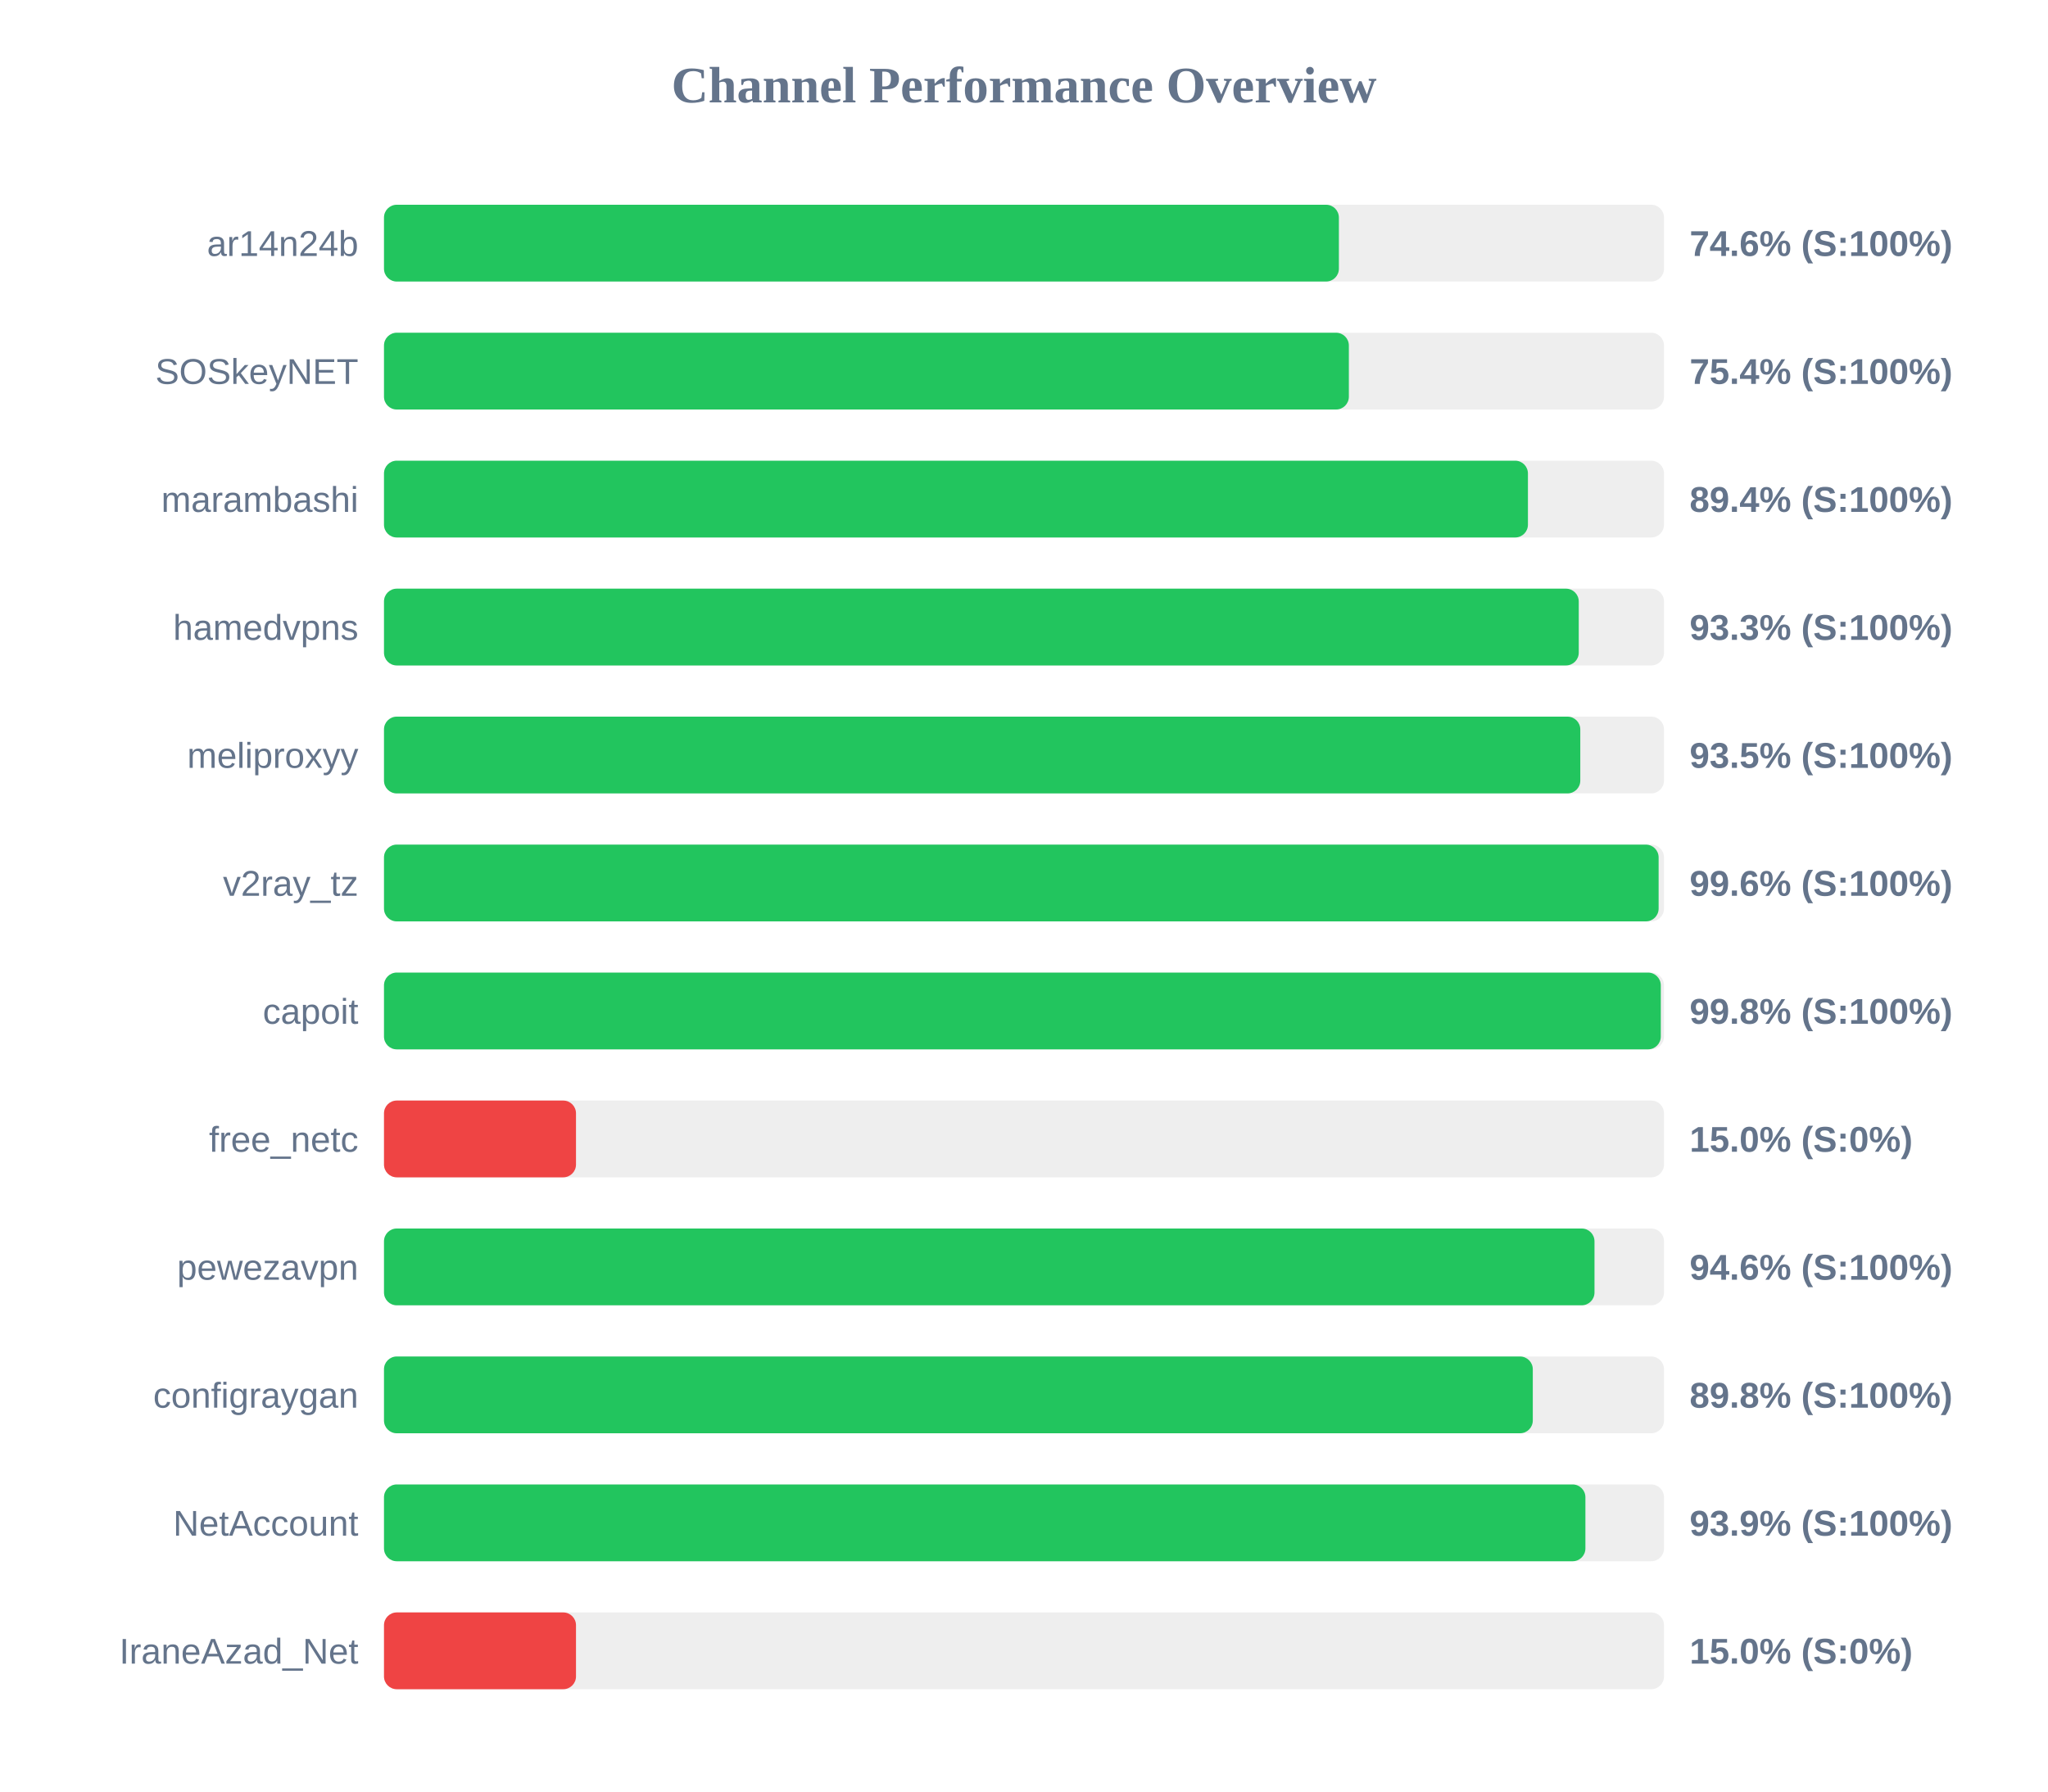
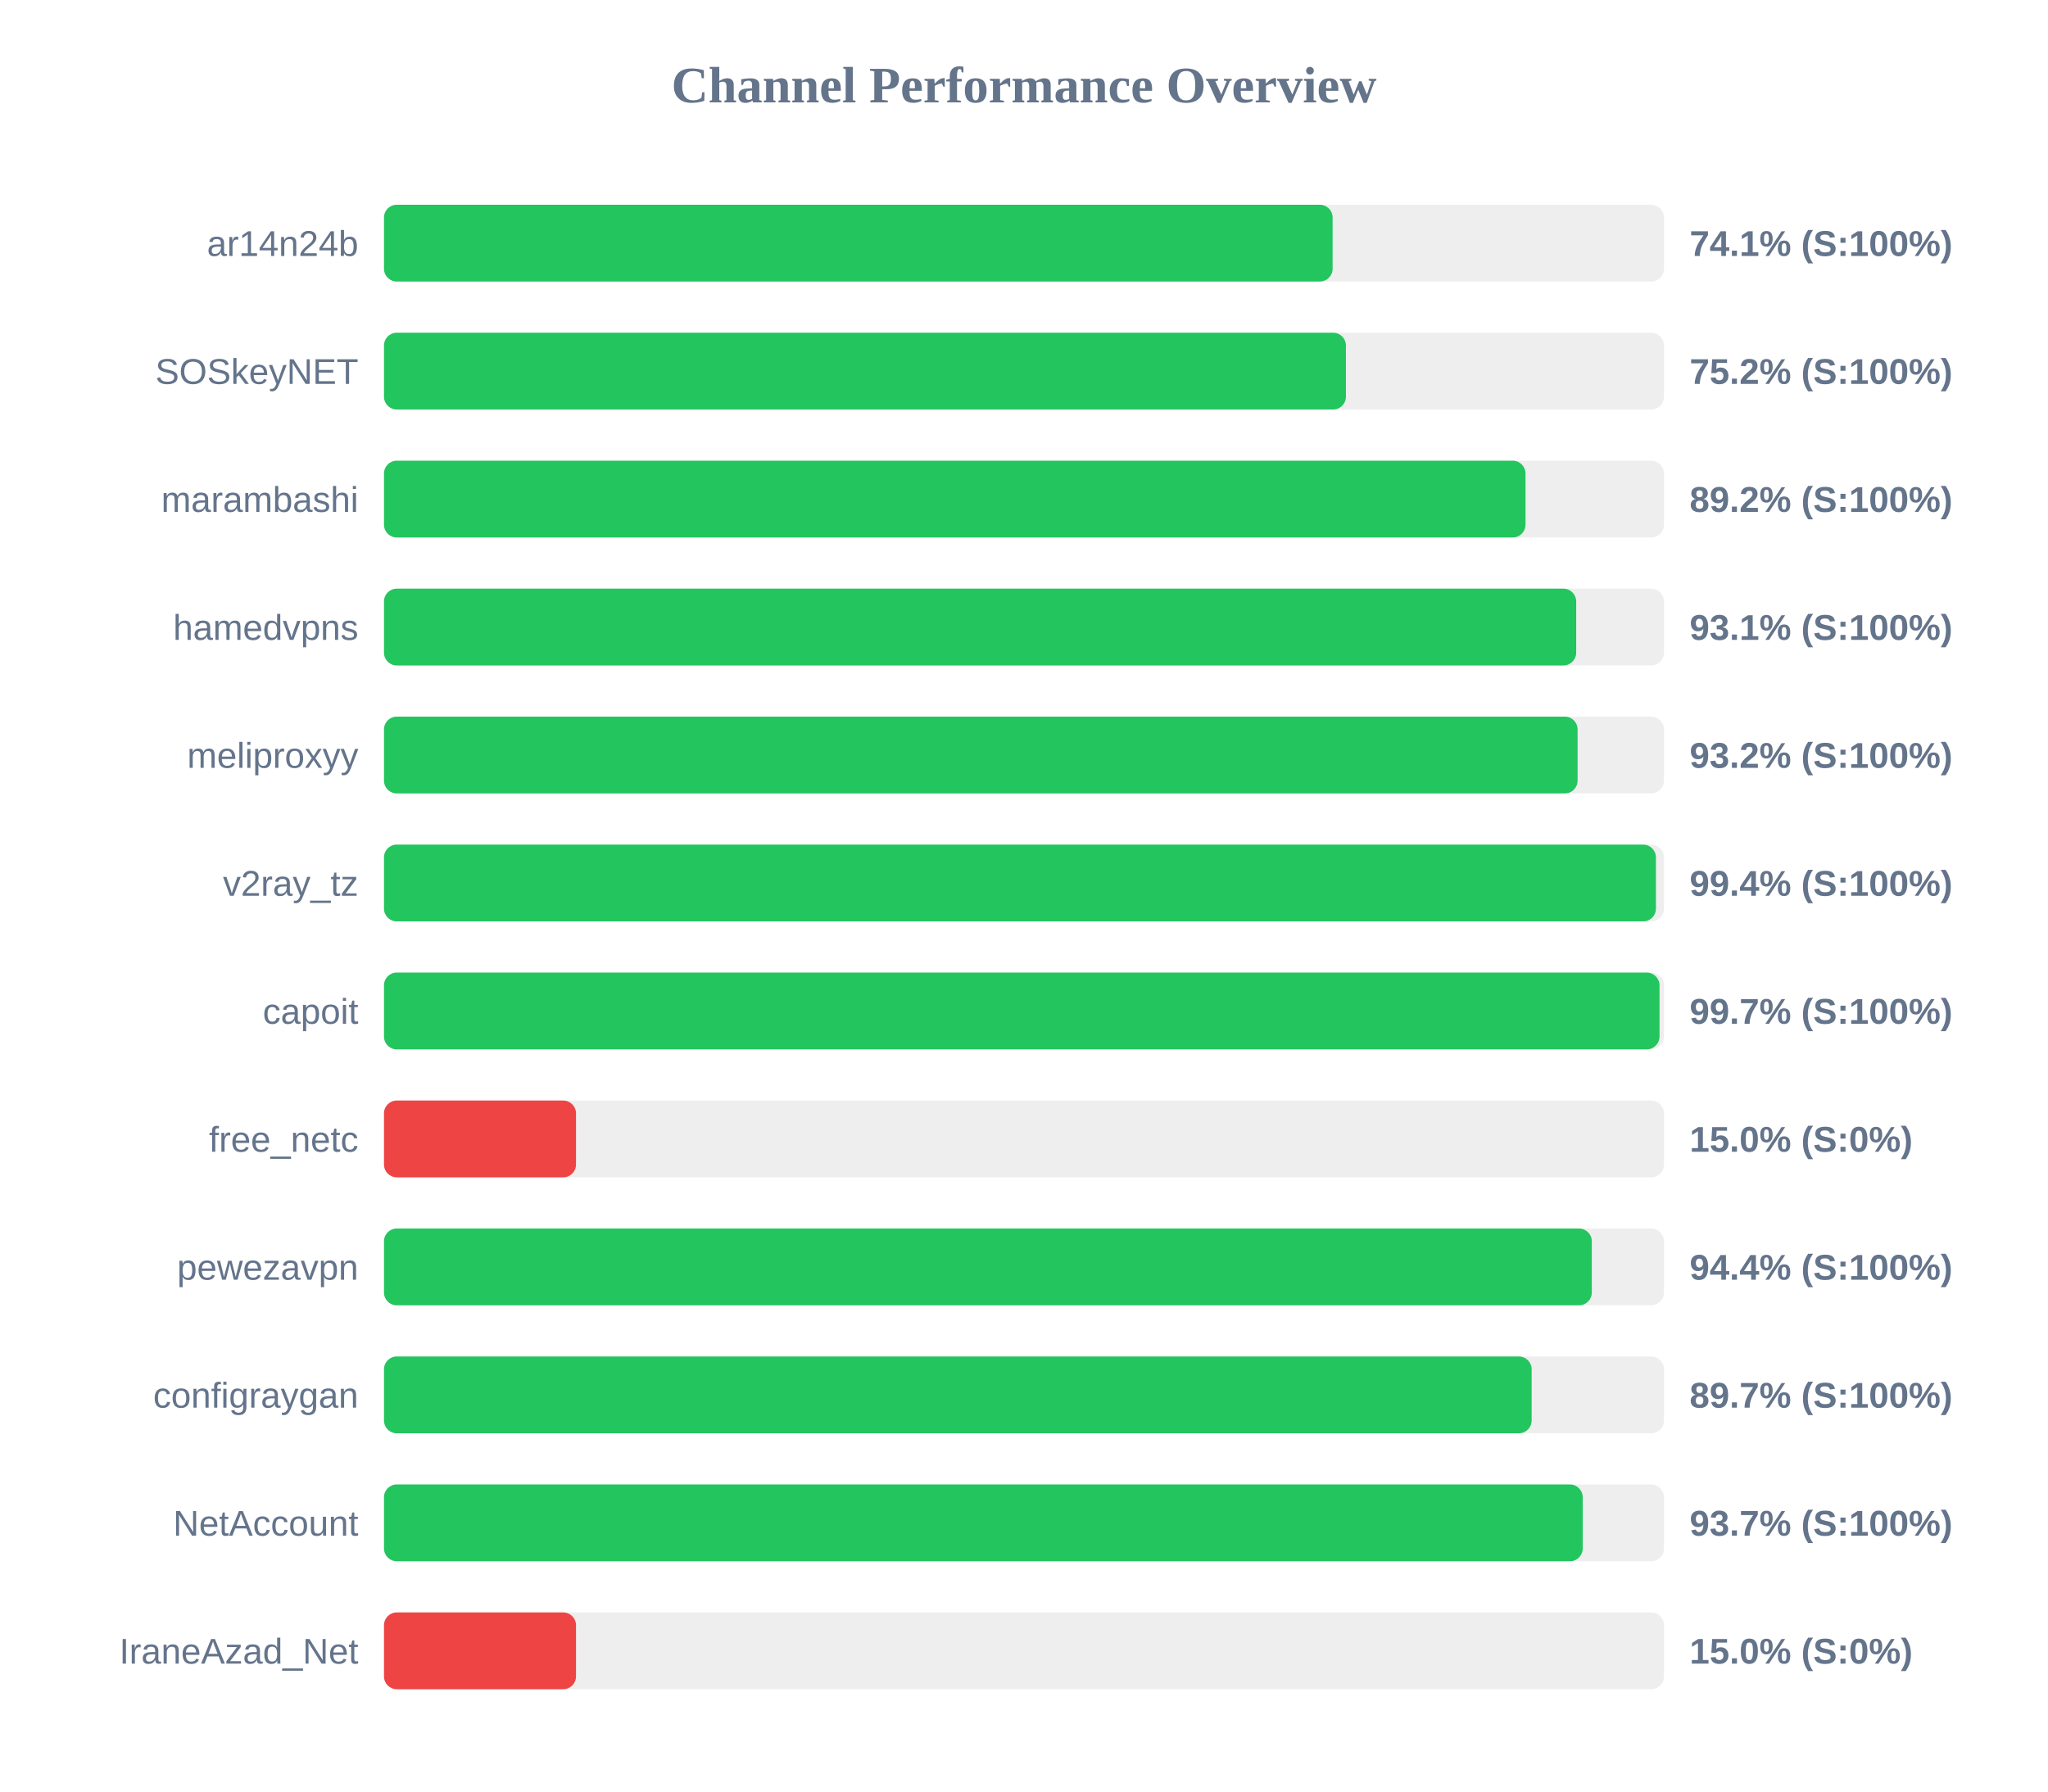
<svg xmlns="http://www.w3.org/2000/svg" width="800" height="700" version="1.1">
  <style>
        .row { font: 14px Arial; fill: #64748b; }
        .score { font: bold 14px Arial; fill: #64748b; }
    </style>
  <text x="400" y="40" text-anchor="middle" font-size="20px" font-weight="bold" fill="#64748b">Channel Performance Overview</text>
  <rect x="150" y="80" width="500" height="30" fill="#eee" rx="5" />
-   <rect x="150" y="80" width="373.0" height="30" fill="#22c55e" rx="5" />
+   <rect x="150" y="80" width="370.55" height="30" fill="#22c55e" rx="5" />
  <text x="140" y="100" text-anchor="end" class="row">ar14n24b</text>
-   <text x="660" y="100" text-anchor="start" class="score">74.6% (S:100%)</text>
+   <text x="660" y="100" text-anchor="start" class="score">74.1% (S:100%)</text>
  <rect x="150" y="130" width="500" height="30" fill="#eee" rx="5" />
-   <rect x="150" y="130" width="376.9" height="30" fill="#22c55e" rx="5" />
+   <rect x="150" y="130" width="375.75" height="30" fill="#22c55e" rx="5" />
  <text x="140" y="150" text-anchor="end" class="row">SOSkeyNET</text>
-   <text x="660" y="150" text-anchor="start" class="score">75.4% (S:100%)</text>
+   <text x="660" y="150" text-anchor="start" class="score">75.2% (S:100%)</text>
  <rect x="150" y="180" width="500" height="30" fill="#eee" rx="5" />
-   <rect x="150" y="180" width="446.85" height="30" fill="#22c55e" rx="5" />
+   <rect x="150" y="180" width="445.9" height="30" fill="#22c55e" rx="5" />
  <text x="140" y="200" text-anchor="end" class="row">marambashi</text>
-   <text x="660" y="200" text-anchor="start" class="score">89.4% (S:100%)</text>
+   <text x="660" y="200" text-anchor="start" class="score">89.2% (S:100%)</text>
  <rect x="150" y="230" width="500" height="30" fill="#eee" rx="5" />
-   <rect x="150" y="230" width="466.7" height="30" fill="#22c55e" rx="5" />
+   <rect x="150" y="230" width="465.7" height="30" fill="#22c55e" rx="5" />
  <text x="140" y="250" text-anchor="end" class="row">hamedvpns</text>
-   <text x="660" y="250" text-anchor="start" class="score">93.3% (S:100%)</text>
+   <text x="660" y="250" text-anchor="start" class="score">93.1% (S:100%)</text>
  <rect x="150" y="280" width="500" height="30" fill="#eee" rx="5" />
-   <rect x="150" y="280" width="467.3" height="30" fill="#22c55e" rx="5" />
+   <rect x="150" y="280" width="466.25" height="30" fill="#22c55e" rx="5" />
  <text x="140" y="300" text-anchor="end" class="row">meliproxyy</text>
-   <text x="660" y="300" text-anchor="start" class="score">93.5% (S:100%)</text>
+   <text x="660" y="300" text-anchor="start" class="score">93.2% (S:100%)</text>
  <rect x="150" y="330" width="500" height="30" fill="#eee" rx="5" />
-   <rect x="150" y="330" width="497.9" height="30" fill="#22c55e" rx="5" />
+   <rect x="150" y="330" width="496.85" height="30" fill="#22c55e" rx="5" />
  <text x="140" y="350" text-anchor="end" class="row">v2ray_tz</text>
-   <text x="660" y="350" text-anchor="start" class="score">99.6% (S:100%)</text>
+   <text x="660" y="350" text-anchor="start" class="score">99.4% (S:100%)</text>
  <rect x="150" y="380" width="500" height="30" fill="#eee" rx="5" />
-   <rect x="150" y="380" width="498.75" height="30" fill="#22c55e" rx="5" />
+   <rect x="150" y="380" width="498.25" height="30" fill="#22c55e" rx="5" />
  <text x="140" y="400" text-anchor="end" class="row">capoit</text>
-   <text x="660" y="400" text-anchor="start" class="score">99.8% (S:100%)</text>
+   <text x="660" y="400" text-anchor="start" class="score">99.7% (S:100%)</text>
  <rect x="150" y="430" width="500" height="30" fill="#eee" rx="5" />
  <rect x="150" y="430" width="75.0" height="30" fill="#ef4444" rx="5" />
  <text x="140" y="450" text-anchor="end" class="row">free_netc</text>
  <text x="660" y="450" text-anchor="start" class="score">15.0% (S:0%)</text>
  <rect x="150" y="480" width="500" height="30" fill="#eee" rx="5" />
-   <rect x="150" y="480" width="472.85" height="30" fill="#22c55e" rx="5" />
+   <rect x="150" y="480" width="471.8" height="30" fill="#22c55e" rx="5" />
  <text x="140" y="500" text-anchor="end" class="row">pewezavpn</text>
-   <text x="660" y="500" text-anchor="start" class="score">94.6% (S:100%)</text>
+   <text x="660" y="500" text-anchor="start" class="score">94.4% (S:100%)</text>
  <rect x="150" y="530" width="500" height="30" fill="#eee" rx="5" />
-   <rect x="150" y="530" width="448.75" height="30" fill="#22c55e" rx="5" />
+   <rect x="150" y="530" width="448.3" height="30" fill="#22c55e" rx="5" />
  <text x="140" y="550" text-anchor="end" class="row">configraygan</text>
-   <text x="660" y="550" text-anchor="start" class="score">89.8% (S:100%)</text>
+   <text x="660" y="550" text-anchor="start" class="score">89.7% (S:100%)</text>
  <rect x="150" y="580" width="500" height="30" fill="#eee" rx="5" />
-   <rect x="150" y="580" width="469.3" height="30" fill="#22c55e" rx="5" />
+   <rect x="150" y="580" width="468.25" height="30" fill="#22c55e" rx="5" />
  <text x="140" y="600" text-anchor="end" class="row">NetAccount</text>
-   <text x="660" y="600" text-anchor="start" class="score">93.9% (S:100%)</text>
+   <text x="660" y="600" text-anchor="start" class="score">93.7% (S:100%)</text>
  <rect x="150" y="630" width="500" height="30" fill="#eee" rx="5" />
  <rect x="150" y="630" width="75.0" height="30" fill="#ef4444" rx="5" />
  <text x="140" y="650" text-anchor="end" class="row">IraneAzad_Net</text>
  <text x="660" y="650" text-anchor="start" class="score">15.0% (S:0%)</text>
</svg>
